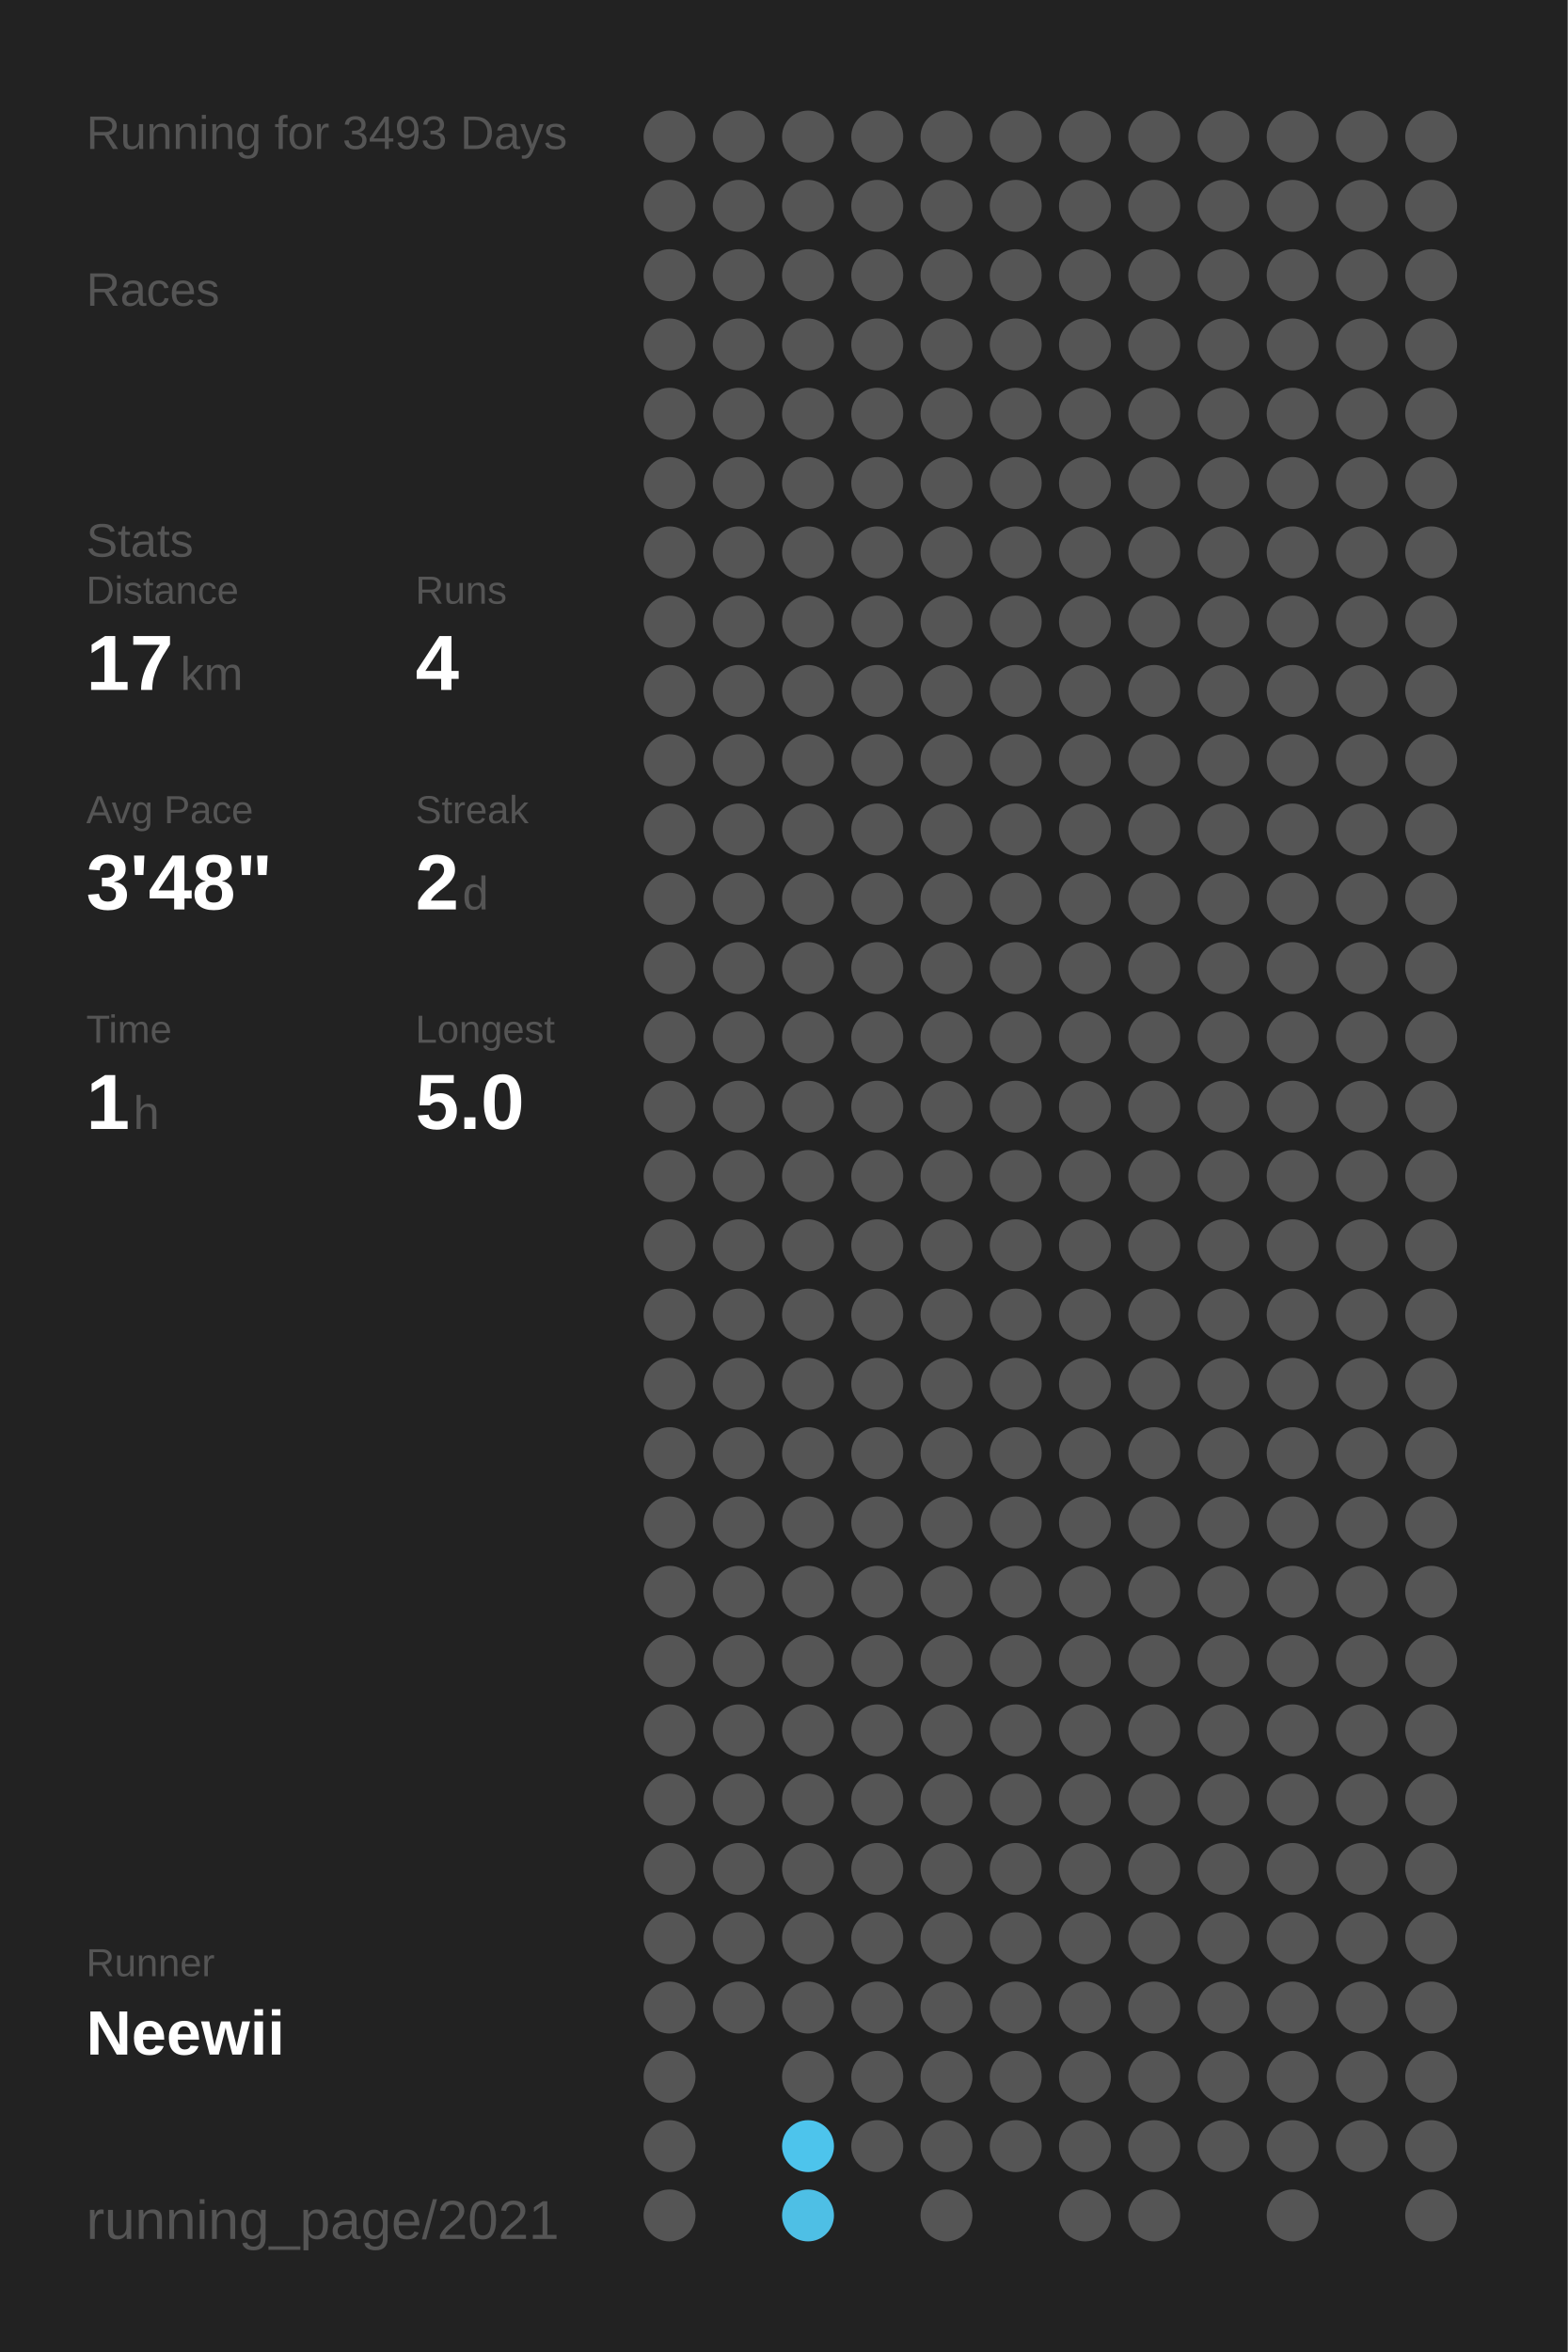
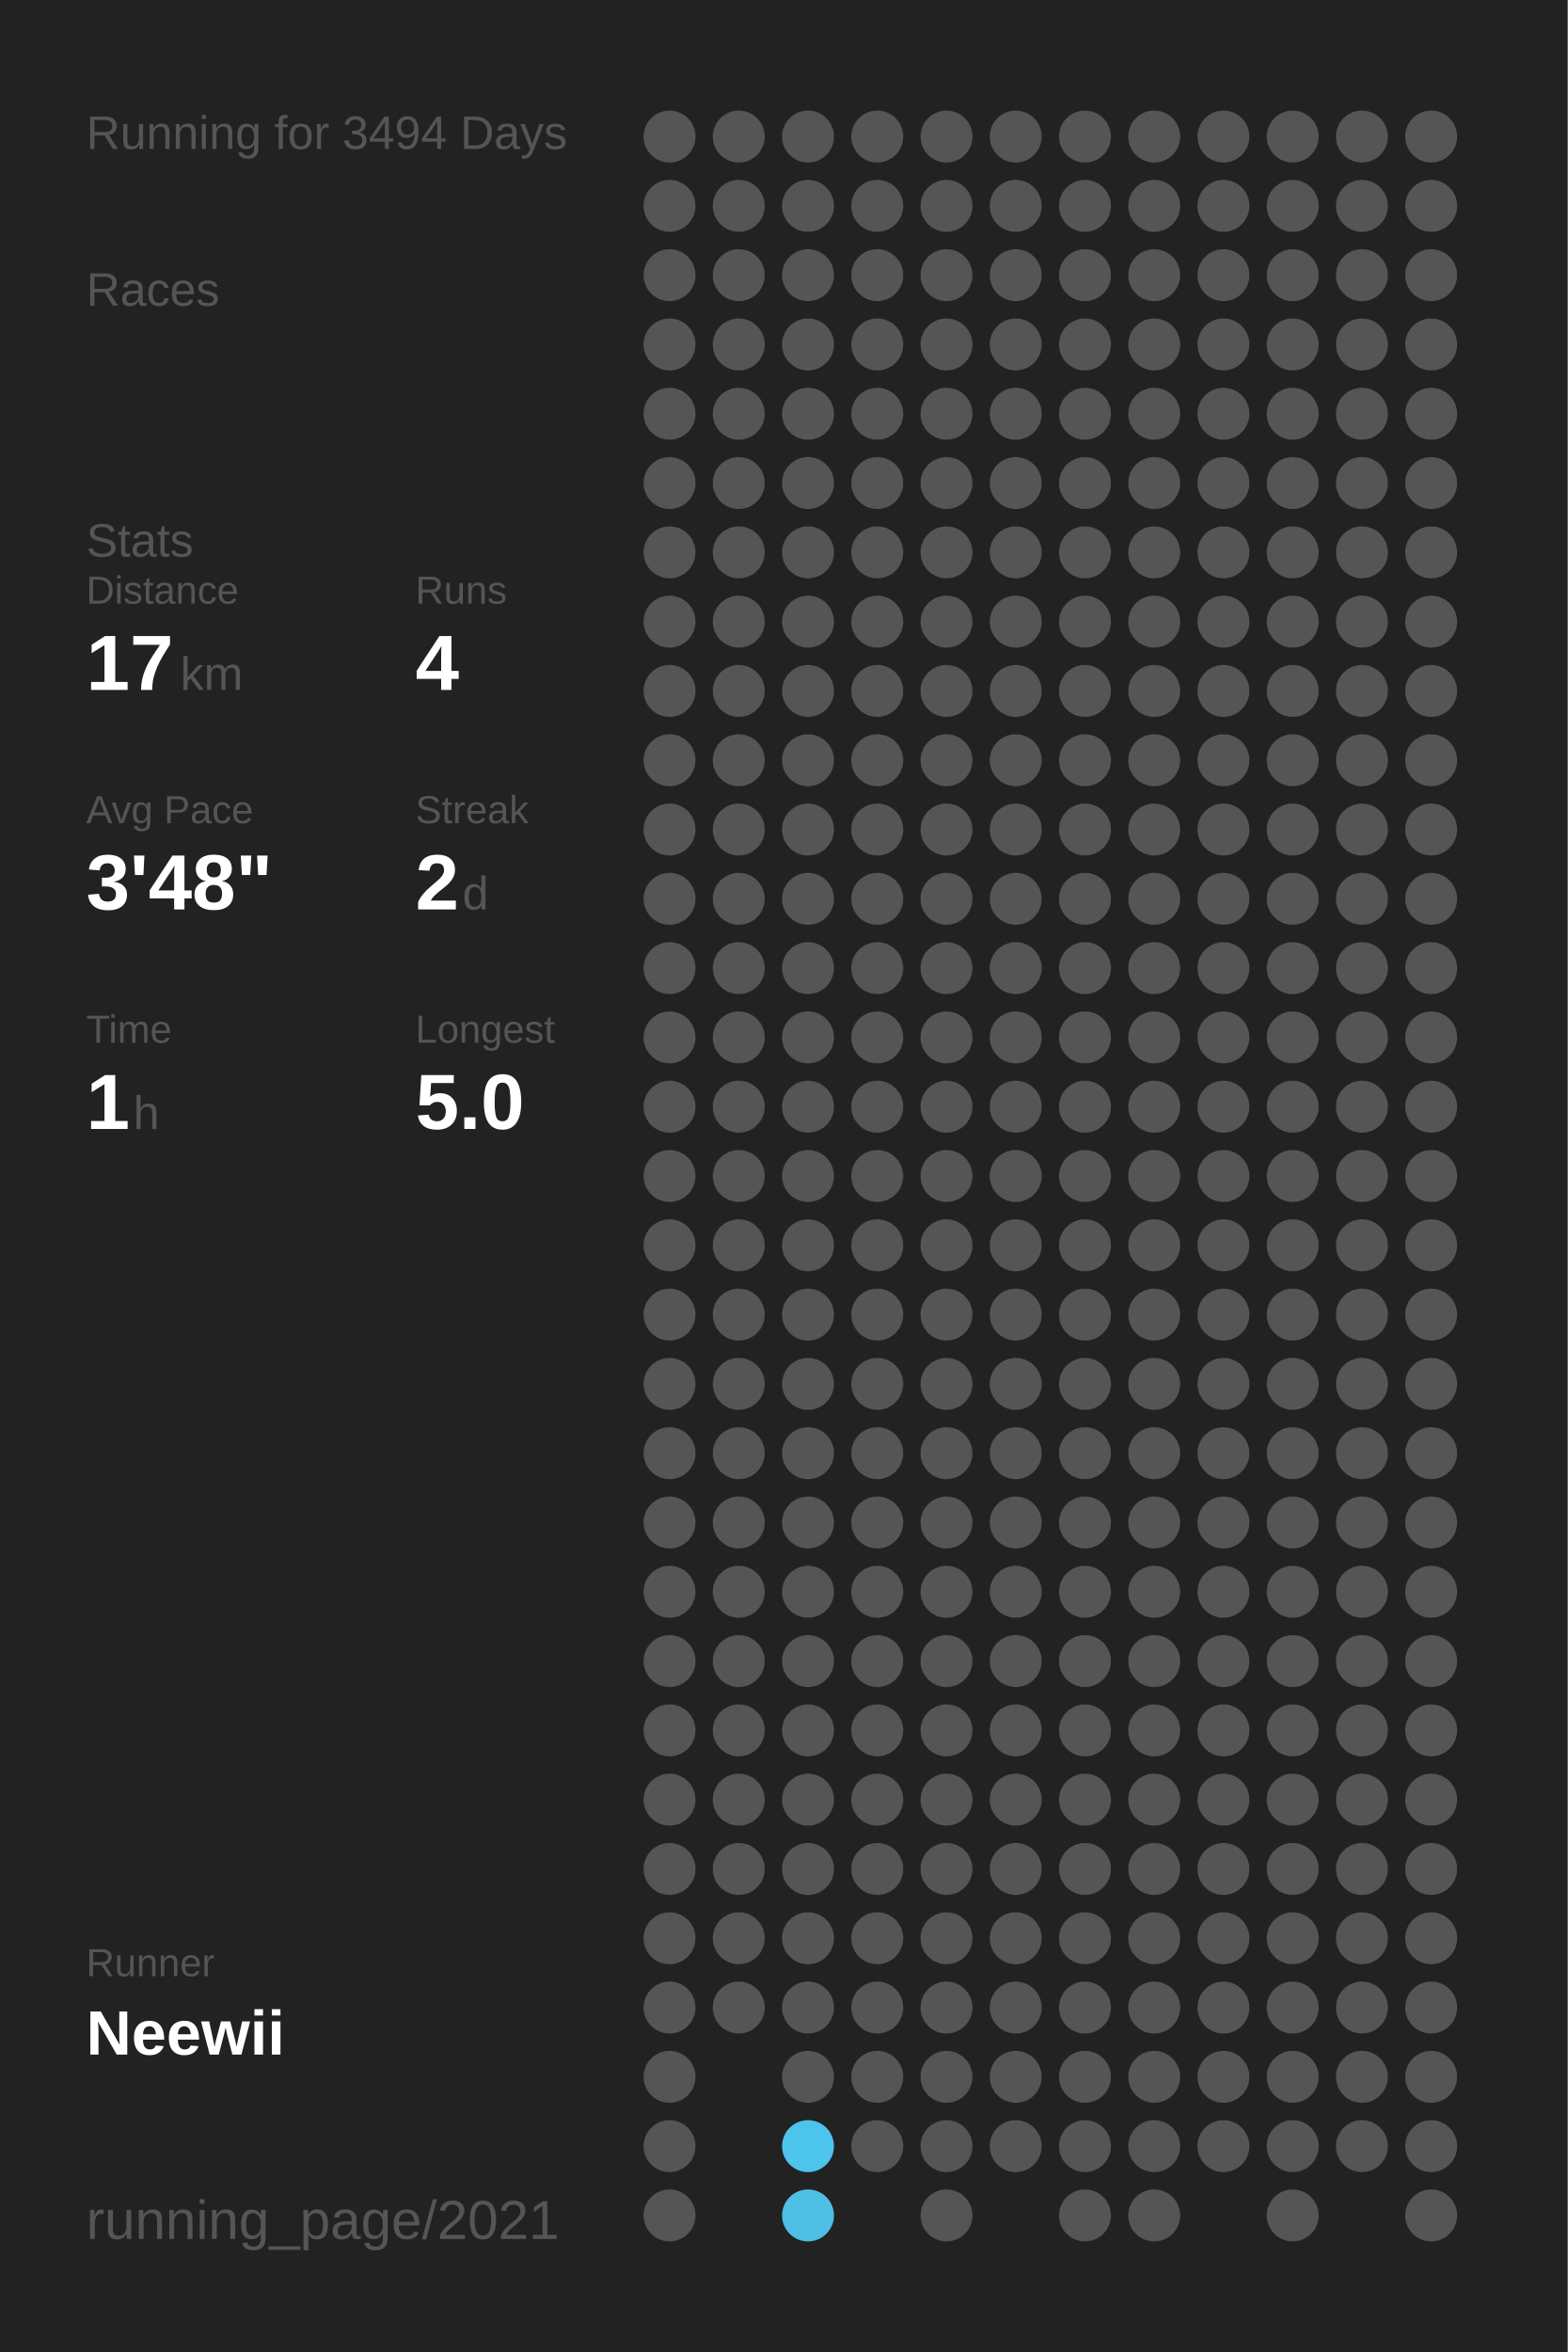
<svg xmlns="http://www.w3.org/2000/svg" baseProfile="full" height="300mm" version="1.1" viewBox="0,0,200,300" width="200mm">
  <defs />
  <rect fill="#222222" height="300" width="200" x="0" y="0" />
-   <text fill="#555555" style="font-size:6px; font-family:Arial;" x="11" y="19">Running for 3493 Days</text>
+   <text fill="#555555" style="font-size:6px; font-family:Arial;" x="11" y="19">Running for 3494 Days</text>
  <text fill="#555555" style="font-size:6px; font-family:Arial;" x="11" y="39">Races</text>
  <text fill="#555555" style="font-size:6px; font-family:Arial;" x="11" y="71">Stats</text>
  <text fill="#555555" style="font-size:5px; font-family:Arial;" x="11" y="77">Distance</text>
  <text fill="#FFFFFF" style="font-size:10px; font-family:Arial; font-weight:bold;" x="11" y="88">17</text>
  <text fill="#555555" style="font-size:6px; font-family:Arial;" x="23" y="88">km</text>
  <text fill="#555555" style="font-size:5px; font-family:Arial;" x="53" y="77">Runs</text>
  <text fill="#FFFFFF" style="font-size:10px; font-family:Arial; font-weight:bold;" x="53" y="88">4</text>
  <text fill="#555555" style="font-size:5px; font-family:Arial;" x="11" y="105">Avg Pace</text>
  <text fill="#FFFFFF" style="font-size:10px; font-family:Arial; font-weight:bold;" x="11" y="116">3'48"</text>
  <text fill="#555555" style="font-size:5px; font-family:Arial;" x="53" y="105">Streak</text>
  <text fill="#FFFFFF" style="font-size:10px; font-family:Arial; font-weight:bold;" x="53" y="116">2</text>
  <text fill="#555555" style="font-size:6px; font-family:Arial;" x="59" y="116">d</text>
  <text fill="#555555" style="font-size:5px; font-family:Arial;" x="11" y="133">Time</text>
  <text fill="#FFFFFF" style="font-size:10px; font-family:Arial; font-weight:bold;" x="11" y="144">1</text>
  <text fill="#555555" style="font-size:6px; font-family:Arial;" x="17" y="144">h</text>
  <text fill="#555555" style="font-size:5px; font-family:Arial;" x="53" y="133">Longest</text>
  <text fill="#FFFFFF" style="font-size:10px; font-family:Arial; font-weight:bold;" x="53" y="144">5.0</text>
  <text fill="#555555" style="font-size:5px; font-family:Arial;" x="11" y="252.065">Runner</text>
  <text fill="#FFFFFF" style="font-size:8px; font-family:Arial; font-weight:bold;" x="11" y="262.065">Neewii</text>
  <text fill="#555555" style="font-size:7px; font-family:Arial;" x="11" y="285.581">running_page/2021</text>
  <circle cx="85.417" cy="17.419" fill="#555555" r="3.312" />
  <circle cx="85.417" cy="26.258" fill="#555555" r="3.312" />
  <circle cx="85.417" cy="35.097" fill="#555555" r="3.312" />
  <circle cx="85.417" cy="43.935" fill="#555555" r="3.312" />
  <circle cx="85.417" cy="52.774" fill="#555555" r="3.312" />
  <circle cx="85.417" cy="61.613" fill="#555555" r="3.312" />
  <circle cx="85.417" cy="70.452" fill="#555555" r="3.312" />
  <circle cx="85.417" cy="79.29" fill="#555555" r="3.312" />
  <circle cx="85.417" cy="88.129" fill="#555555" r="3.312" />
  <circle cx="85.417" cy="96.968" fill="#555555" r="3.312" />
  <circle cx="85.417" cy="105.806" fill="#555555" r="3.312" />
  <circle cx="85.417" cy="114.645" fill="#555555" r="3.312" />
  <circle cx="85.417" cy="123.484" fill="#555555" r="3.312" />
  <circle cx="85.417" cy="132.323" fill="#555555" r="3.312" />
  <circle cx="85.417" cy="141.161" fill="#555555" r="3.312" />
  <circle cx="85.417" cy="150" fill="#555555" r="3.312" />
  <circle cx="85.417" cy="158.839" fill="#555555" r="3.312" />
  <circle cx="85.417" cy="167.677" fill="#555555" r="3.312" />
  <circle cx="85.417" cy="176.516" fill="#555555" r="3.312" />
  <circle cx="85.417" cy="185.355" fill="#555555" r="3.312" />
  <circle cx="85.417" cy="194.194" fill="#555555" r="3.312" />
  <circle cx="85.417" cy="203.032" fill="#555555" r="3.312" />
  <circle cx="85.417" cy="211.871" fill="#555555" r="3.312" />
  <circle cx="85.417" cy="220.71" fill="#555555" r="3.312" />
  <circle cx="85.417" cy="229.548" fill="#555555" r="3.312" />
  <circle cx="85.417" cy="238.387" fill="#555555" r="3.312" />
  <circle cx="85.417" cy="247.226" fill="#555555" r="3.312" />
  <circle cx="85.417" cy="256.065" fill="#555555" r="3.312" />
  <circle cx="85.417" cy="264.903" fill="#555555" r="3.312" />
  <circle cx="85.417" cy="273.742" fill="#555555" r="3.312" />
  <circle cx="85.417" cy="282.581" fill="#555555" r="3.312" />
  <circle cx="94.25" cy="17.419" fill="#555555" r="3.312" />
  <circle cx="94.25" cy="26.258" fill="#555555" r="3.312" />
  <circle cx="94.25" cy="35.097" fill="#555555" r="3.312" />
  <circle cx="94.25" cy="43.935" fill="#555555" r="3.312" />
  <circle cx="94.25" cy="52.774" fill="#555555" r="3.312" />
  <circle cx="94.25" cy="61.613" fill="#555555" r="3.312" />
  <circle cx="94.25" cy="70.452" fill="#555555" r="3.312" />
  <circle cx="94.25" cy="79.29" fill="#555555" r="3.312" />
  <circle cx="94.25" cy="88.129" fill="#555555" r="3.312" />
  <circle cx="94.25" cy="96.968" fill="#555555" r="3.312" />
  <circle cx="94.25" cy="105.806" fill="#555555" r="3.312" />
  <circle cx="94.25" cy="114.645" fill="#555555" r="3.312" />
  <circle cx="94.25" cy="123.484" fill="#555555" r="3.312" />
  <circle cx="94.25" cy="132.323" fill="#555555" r="3.312" />
  <circle cx="94.25" cy="141.161" fill="#555555" r="3.312" />
  <circle cx="94.25" cy="150" fill="#555555" r="3.312" />
  <circle cx="94.25" cy="158.839" fill="#555555" r="3.312" />
  <circle cx="94.25" cy="167.677" fill="#555555" r="3.312" />
  <circle cx="94.25" cy="176.516" fill="#555555" r="3.312" />
  <circle cx="94.25" cy="185.355" fill="#555555" r="3.312" />
  <circle cx="94.25" cy="194.194" fill="#555555" r="3.312" />
  <circle cx="94.25" cy="203.032" fill="#555555" r="3.312" />
  <circle cx="94.25" cy="211.871" fill="#555555" r="3.312" />
  <circle cx="94.25" cy="220.71" fill="#555555" r="3.312" />
  <circle cx="94.25" cy="229.548" fill="#555555" r="3.312" />
  <circle cx="94.25" cy="238.387" fill="#555555" r="3.312" />
  <circle cx="94.25" cy="247.226" fill="#555555" r="3.312" />
  <circle cx="94.25" cy="256.065" fill="#555555" r="3.312" />
  <circle cx="103.083" cy="17.419" fill="#555555" r="3.312" />
  <circle cx="103.083" cy="26.258" fill="#555555" r="3.312" />
  <circle cx="103.083" cy="35.097" fill="#555555" r="3.312" />
  <circle cx="103.083" cy="43.935" fill="#555555" r="3.312" />
  <circle cx="103.083" cy="52.774" fill="#555555" r="3.312" />
  <circle cx="103.083" cy="61.613" fill="#555555" r="3.312" />
  <circle cx="103.083" cy="70.452" fill="#555555" r="3.312" />
  <circle cx="103.083" cy="79.29" fill="#555555" r="3.312" />
  <circle cx="103.083" cy="88.129" fill="#555555" r="3.312" />
  <circle cx="103.083" cy="96.968" fill="#555555" r="3.312" />
  <circle cx="103.083" cy="105.806" fill="#555555" r="3.312" />
  <circle cx="103.083" cy="114.645" fill="#555555" r="3.312" />
  <circle cx="103.083" cy="123.484" fill="#555555" r="3.312" />
  <circle cx="103.083" cy="132.323" fill="#555555" r="3.312" />
  <circle cx="103.083" cy="141.161" fill="#555555" r="3.312" />
  <circle cx="103.083" cy="150" fill="#555555" r="3.312" />
  <circle cx="103.083" cy="158.839" fill="#555555" r="3.312" />
  <circle cx="103.083" cy="167.677" fill="#555555" r="3.312" />
  <circle cx="103.083" cy="176.516" fill="#555555" r="3.312" />
  <circle cx="103.083" cy="185.355" fill="#555555" r="3.312" />
  <circle cx="103.083" cy="194.194" fill="#555555" r="3.312" />
  <circle cx="103.083" cy="203.032" fill="#555555" r="3.312" />
  <circle cx="103.083" cy="211.871" fill="#555555" r="3.312" />
  <circle cx="103.083" cy="220.71" fill="#555555" r="3.312" />
  <circle cx="103.083" cy="229.548" fill="#555555" r="3.312" />
  <circle cx="103.083" cy="238.387" fill="#555555" r="3.312" />
  <circle cx="103.083" cy="247.226" fill="#555555" r="3.312" />
  <circle cx="103.083" cy="256.065" fill="#555555" r="3.312" />
  <circle cx="103.083" cy="264.903" fill="#555555" r="3.312" />
  <circle cx="103.083" cy="273.742" fill="#4dc4ec" r="3.312" />
  <circle cx="103.083" cy="282.581" fill="#4ebfe5" r="3.312" />
  <circle cx="111.917" cy="17.419" fill="#555555" r="3.312" />
  <circle cx="111.917" cy="26.258" fill="#555555" r="3.312" />
  <circle cx="111.917" cy="35.097" fill="#555555" r="3.312" />
  <circle cx="111.917" cy="43.935" fill="#555555" r="3.312" />
  <circle cx="111.917" cy="52.774" fill="#555555" r="3.312" />
  <circle cx="111.917" cy="61.613" fill="#555555" r="3.312" />
  <circle cx="111.917" cy="70.452" fill="#555555" r="3.312" />
  <circle cx="111.917" cy="79.29" fill="#555555" r="3.312" />
  <circle cx="111.917" cy="88.129" fill="#555555" r="3.312" />
  <circle cx="111.917" cy="96.968" fill="#555555" r="3.312" />
  <circle cx="111.917" cy="105.806" fill="#555555" r="3.312" />
  <circle cx="111.917" cy="114.645" fill="#555555" r="3.312" />
  <circle cx="111.917" cy="123.484" fill="#555555" r="3.312" />
  <circle cx="111.917" cy="132.323" fill="#555555" r="3.312" />
  <circle cx="111.917" cy="141.161" fill="#555555" r="3.312" />
  <circle cx="111.917" cy="150" fill="#555555" r="3.312" />
  <circle cx="111.917" cy="158.839" fill="#555555" r="3.312" />
  <circle cx="111.917" cy="167.677" fill="#555555" r="3.312" />
  <circle cx="111.917" cy="176.516" fill="#555555" r="3.312" />
  <circle cx="111.917" cy="185.355" fill="#555555" r="3.312" />
  <circle cx="111.917" cy="194.194" fill="#555555" r="3.312" />
  <circle cx="111.917" cy="203.032" fill="#555555" r="3.312" />
  <circle cx="111.917" cy="211.871" fill="#555555" r="3.312" />
  <circle cx="111.917" cy="220.71" fill="#555555" r="3.312" />
  <circle cx="111.917" cy="229.548" fill="#555555" r="3.312" />
  <circle cx="111.917" cy="238.387" fill="#555555" r="3.312" />
  <circle cx="111.917" cy="247.226" fill="#555555" r="3.312" />
  <circle cx="111.917" cy="256.065" fill="#555555" r="3.312" />
  <circle cx="111.917" cy="264.903" fill="#555555" r="3.312" />
  <circle cx="111.917" cy="273.742" fill="#555555" r="3.312" />
  <circle cx="120.75" cy="17.419" fill="#555555" r="3.312" />
  <circle cx="120.75" cy="26.258" fill="#555555" r="3.312" />
  <circle cx="120.75" cy="35.097" fill="#555555" r="3.312" />
  <circle cx="120.75" cy="43.935" fill="#555555" r="3.312" />
  <circle cx="120.75" cy="52.774" fill="#555555" r="3.312" />
  <circle cx="120.75" cy="61.613" fill="#555555" r="3.312" />
  <circle cx="120.75" cy="70.452" fill="#555555" r="3.312" />
  <circle cx="120.75" cy="79.29" fill="#555555" r="3.312" />
  <circle cx="120.75" cy="88.129" fill="#555555" r="3.312" />
  <circle cx="120.75" cy="96.968" fill="#555555" r="3.312" />
  <circle cx="120.75" cy="105.806" fill="#555555" r="3.312" />
  <circle cx="120.75" cy="114.645" fill="#555555" r="3.312" />
  <circle cx="120.75" cy="123.484" fill="#555555" r="3.312" />
  <circle cx="120.75" cy="132.323" fill="#555555" r="3.312" />
  <circle cx="120.75" cy="141.161" fill="#555555" r="3.312" />
  <circle cx="120.75" cy="150" fill="#555555" r="3.312" />
  <circle cx="120.75" cy="158.839" fill="#555555" r="3.312" />
  <circle cx="120.75" cy="167.677" fill="#555555" r="3.312" />
  <circle cx="120.75" cy="176.516" fill="#555555" r="3.312" />
  <circle cx="120.75" cy="185.355" fill="#555555" r="3.312" />
  <circle cx="120.75" cy="194.194" fill="#555555" r="3.312" />
  <circle cx="120.75" cy="203.032" fill="#555555" r="3.312" />
  <circle cx="120.75" cy="211.871" fill="#555555" r="3.312" />
  <circle cx="120.75" cy="220.71" fill="#555555" r="3.312" />
  <circle cx="120.75" cy="229.548" fill="#555555" r="3.312" />
  <circle cx="120.75" cy="238.387" fill="#555555" r="3.312" />
  <circle cx="120.75" cy="247.226" fill="#555555" r="3.312" />
  <circle cx="120.75" cy="256.065" fill="#555555" r="3.312" />
  <circle cx="120.75" cy="264.903" fill="#555555" r="3.312" />
  <circle cx="120.75" cy="273.742" fill="#555555" r="3.312" />
  <circle cx="120.75" cy="282.581" fill="#555555" r="3.312" />
  <circle cx="129.583" cy="17.419" fill="#555555" r="3.312" />
  <circle cx="129.583" cy="26.258" fill="#555555" r="3.312" />
  <circle cx="129.583" cy="35.097" fill="#555555" r="3.312" />
  <circle cx="129.583" cy="43.935" fill="#555555" r="3.312" />
  <circle cx="129.583" cy="52.774" fill="#555555" r="3.312" />
  <circle cx="129.583" cy="61.613" fill="#555555" r="3.312" />
  <circle cx="129.583" cy="70.452" fill="#555555" r="3.312" />
  <circle cx="129.583" cy="79.29" fill="#555555" r="3.312" />
  <circle cx="129.583" cy="88.129" fill="#555555" r="3.312" />
  <circle cx="129.583" cy="96.968" fill="#555555" r="3.312" />
  <circle cx="129.583" cy="105.806" fill="#555555" r="3.312" />
  <circle cx="129.583" cy="114.645" fill="#555555" r="3.312" />
  <circle cx="129.583" cy="123.484" fill="#555555" r="3.312" />
  <circle cx="129.583" cy="132.323" fill="#555555" r="3.312" />
  <circle cx="129.583" cy="141.161" fill="#555555" r="3.312" />
  <circle cx="129.583" cy="150" fill="#555555" r="3.312" />
  <circle cx="129.583" cy="158.839" fill="#555555" r="3.312" />
  <circle cx="129.583" cy="167.677" fill="#555555" r="3.312" />
  <circle cx="129.583" cy="176.516" fill="#555555" r="3.312" />
  <circle cx="129.583" cy="185.355" fill="#555555" r="3.312" />
  <circle cx="129.583" cy="194.194" fill="#555555" r="3.312" />
  <circle cx="129.583" cy="203.032" fill="#555555" r="3.312" />
  <circle cx="129.583" cy="211.871" fill="#555555" r="3.312" />
  <circle cx="129.583" cy="220.71" fill="#555555" r="3.312" />
  <circle cx="129.583" cy="229.548" fill="#555555" r="3.312" />
  <circle cx="129.583" cy="238.387" fill="#555555" r="3.312" />
  <circle cx="129.583" cy="247.226" fill="#555555" r="3.312" />
  <circle cx="129.583" cy="256.065" fill="#555555" r="3.312" />
  <circle cx="129.583" cy="264.903" fill="#555555" r="3.312" />
  <circle cx="129.583" cy="273.742" fill="#555555" r="3.312" />
  <circle cx="138.417" cy="17.419" fill="#555555" r="3.312" />
  <circle cx="138.417" cy="26.258" fill="#555555" r="3.312" />
  <circle cx="138.417" cy="35.097" fill="#555555" r="3.312" />
  <circle cx="138.417" cy="43.935" fill="#555555" r="3.312" />
  <circle cx="138.417" cy="52.774" fill="#555555" r="3.312" />
  <circle cx="138.417" cy="61.613" fill="#555555" r="3.312" />
  <circle cx="138.417" cy="70.452" fill="#555555" r="3.312" />
  <circle cx="138.417" cy="79.29" fill="#555555" r="3.312" />
  <circle cx="138.417" cy="88.129" fill="#555555" r="3.312" />
  <circle cx="138.417" cy="96.968" fill="#555555" r="3.312" />
  <circle cx="138.417" cy="105.806" fill="#555555" r="3.312" />
  <circle cx="138.417" cy="114.645" fill="#555555" r="3.312" />
  <circle cx="138.417" cy="123.484" fill="#555555" r="3.312" />
  <circle cx="138.417" cy="132.323" fill="#555555" r="3.312" />
  <circle cx="138.417" cy="141.161" fill="#555555" r="3.312" />
  <circle cx="138.417" cy="150" fill="#555555" r="3.312" />
  <circle cx="138.417" cy="158.839" fill="#555555" r="3.312" />
  <circle cx="138.417" cy="167.677" fill="#555555" r="3.312" />
  <circle cx="138.417" cy="176.516" fill="#555555" r="3.312" />
  <circle cx="138.417" cy="185.355" fill="#555555" r="3.312" />
  <circle cx="138.417" cy="194.194" fill="#555555" r="3.312" />
  <circle cx="138.417" cy="203.032" fill="#555555" r="3.312" />
  <circle cx="138.417" cy="211.871" fill="#555555" r="3.312" />
  <circle cx="138.417" cy="220.71" fill="#555555" r="3.312" />
  <circle cx="138.417" cy="229.548" fill="#555555" r="3.312" />
  <circle cx="138.417" cy="238.387" fill="#555555" r="3.312" />
  <circle cx="138.417" cy="247.226" fill="#555555" r="3.312" />
  <circle cx="138.417" cy="256.065" fill="#555555" r="3.312" />
  <circle cx="138.417" cy="264.903" fill="#555555" r="3.312" />
  <circle cx="138.417" cy="273.742" fill="#555555" r="3.312" />
  <circle cx="138.417" cy="282.581" fill="#555555" r="3.312" />
  <circle cx="147.25" cy="17.419" fill="#555555" r="3.312" />
  <circle cx="147.25" cy="26.258" fill="#555555" r="3.312" />
  <circle cx="147.25" cy="35.097" fill="#555555" r="3.312" />
  <circle cx="147.25" cy="43.935" fill="#555555" r="3.312" />
  <circle cx="147.25" cy="52.774" fill="#555555" r="3.312" />
  <circle cx="147.25" cy="61.613" fill="#555555" r="3.312" />
  <circle cx="147.25" cy="70.452" fill="#555555" r="3.312" />
  <circle cx="147.25" cy="79.29" fill="#555555" r="3.312" />
  <circle cx="147.25" cy="88.129" fill="#555555" r="3.312" />
  <circle cx="147.25" cy="96.968" fill="#555555" r="3.312" />
  <circle cx="147.25" cy="105.806" fill="#555555" r="3.312" />
  <circle cx="147.25" cy="114.645" fill="#555555" r="3.312" />
  <circle cx="147.25" cy="123.484" fill="#555555" r="3.312" />
  <circle cx="147.25" cy="132.323" fill="#555555" r="3.312" />
  <circle cx="147.25" cy="141.161" fill="#555555" r="3.312" />
  <circle cx="147.25" cy="150" fill="#555555" r="3.312" />
  <circle cx="147.25" cy="158.839" fill="#555555" r="3.312" />
  <circle cx="147.25" cy="167.677" fill="#555555" r="3.312" />
  <circle cx="147.25" cy="176.516" fill="#555555" r="3.312" />
  <circle cx="147.25" cy="185.355" fill="#555555" r="3.312" />
  <circle cx="147.25" cy="194.194" fill="#555555" r="3.312" />
  <circle cx="147.25" cy="203.032" fill="#555555" r="3.312" />
  <circle cx="147.25" cy="211.871" fill="#555555" r="3.312" />
  <circle cx="147.25" cy="220.71" fill="#555555" r="3.312" />
  <circle cx="147.25" cy="229.548" fill="#555555" r="3.312" />
  <circle cx="147.25" cy="238.387" fill="#555555" r="3.312" />
  <circle cx="147.25" cy="247.226" fill="#555555" r="3.312" />
  <circle cx="147.25" cy="256.065" fill="#555555" r="3.312" />
  <circle cx="147.25" cy="264.903" fill="#555555" r="3.312" />
  <circle cx="147.25" cy="273.742" fill="#555555" r="3.312" />
  <circle cx="147.25" cy="282.581" fill="#555555" r="3.312" />
  <circle cx="156.083" cy="17.419" fill="#555555" r="3.312" />
  <circle cx="156.083" cy="26.258" fill="#555555" r="3.312" />
  <circle cx="156.083" cy="35.097" fill="#555555" r="3.312" />
  <circle cx="156.083" cy="43.935" fill="#555555" r="3.312" />
  <circle cx="156.083" cy="52.774" fill="#555555" r="3.312" />
  <circle cx="156.083" cy="61.613" fill="#555555" r="3.312" />
  <circle cx="156.083" cy="70.452" fill="#555555" r="3.312" />
  <circle cx="156.083" cy="79.29" fill="#555555" r="3.312" />
  <circle cx="156.083" cy="88.129" fill="#555555" r="3.312" />
  <circle cx="156.083" cy="96.968" fill="#555555" r="3.312" />
  <circle cx="156.083" cy="105.806" fill="#555555" r="3.312" />
  <circle cx="156.083" cy="114.645" fill="#555555" r="3.312" />
  <circle cx="156.083" cy="123.484" fill="#555555" r="3.312" />
  <circle cx="156.083" cy="132.323" fill="#555555" r="3.312" />
  <circle cx="156.083" cy="141.161" fill="#555555" r="3.312" />
  <circle cx="156.083" cy="150" fill="#555555" r="3.312" />
  <circle cx="156.083" cy="158.839" fill="#555555" r="3.312" />
  <circle cx="156.083" cy="167.677" fill="#555555" r="3.312" />
  <circle cx="156.083" cy="176.516" fill="#555555" r="3.312" />
  <circle cx="156.083" cy="185.355" fill="#555555" r="3.312" />
  <circle cx="156.083" cy="194.194" fill="#555555" r="3.312" />
  <circle cx="156.083" cy="203.032" fill="#555555" r="3.312" />
  <circle cx="156.083" cy="211.871" fill="#555555" r="3.312" />
  <circle cx="156.083" cy="220.71" fill="#555555" r="3.312" />
  <circle cx="156.083" cy="229.548" fill="#555555" r="3.312" />
  <circle cx="156.083" cy="238.387" fill="#555555" r="3.312" />
  <circle cx="156.083" cy="247.226" fill="#555555" r="3.312" />
  <circle cx="156.083" cy="256.065" fill="#555555" r="3.312" />
  <circle cx="156.083" cy="264.903" fill="#555555" r="3.312" />
  <circle cx="156.083" cy="273.742" fill="#555555" r="3.312" />
  <circle cx="164.917" cy="17.419" fill="#555555" r="3.312" />
  <circle cx="164.917" cy="26.258" fill="#555555" r="3.312" />
  <circle cx="164.917" cy="35.097" fill="#555555" r="3.312" />
  <circle cx="164.917" cy="43.935" fill="#555555" r="3.312" />
  <circle cx="164.917" cy="52.774" fill="#555555" r="3.312" />
  <circle cx="164.917" cy="61.613" fill="#555555" r="3.312" />
  <circle cx="164.917" cy="70.452" fill="#555555" r="3.312" />
  <circle cx="164.917" cy="79.29" fill="#555555" r="3.312" />
  <circle cx="164.917" cy="88.129" fill="#555555" r="3.312" />
  <circle cx="164.917" cy="96.968" fill="#555555" r="3.312" />
  <circle cx="164.917" cy="105.806" fill="#555555" r="3.312" />
  <circle cx="164.917" cy="114.645" fill="#555555" r="3.312" />
  <circle cx="164.917" cy="123.484" fill="#555555" r="3.312" />
  <circle cx="164.917" cy="132.323" fill="#555555" r="3.312" />
  <circle cx="164.917" cy="141.161" fill="#555555" r="3.312" />
  <circle cx="164.917" cy="150" fill="#555555" r="3.312" />
  <circle cx="164.917" cy="158.839" fill="#555555" r="3.312" />
  <circle cx="164.917" cy="167.677" fill="#555555" r="3.312" />
  <circle cx="164.917" cy="176.516" fill="#555555" r="3.312" />
  <circle cx="164.917" cy="185.355" fill="#555555" r="3.312" />
  <circle cx="164.917" cy="194.194" fill="#555555" r="3.312" />
  <circle cx="164.917" cy="203.032" fill="#555555" r="3.312" />
  <circle cx="164.917" cy="211.871" fill="#555555" r="3.312" />
  <circle cx="164.917" cy="220.71" fill="#555555" r="3.312" />
  <circle cx="164.917" cy="229.548" fill="#555555" r="3.312" />
  <circle cx="164.917" cy="238.387" fill="#555555" r="3.312" />
  <circle cx="164.917" cy="247.226" fill="#555555" r="3.312" />
  <circle cx="164.917" cy="256.065" fill="#555555" r="3.312" />
  <circle cx="164.917" cy="264.903" fill="#555555" r="3.312" />
  <circle cx="164.917" cy="273.742" fill="#555555" r="3.312" />
  <circle cx="164.917" cy="282.581" fill="#555555" r="3.312" />
  <circle cx="173.75" cy="17.419" fill="#555555" r="3.312" />
  <circle cx="173.75" cy="26.258" fill="#555555" r="3.312" />
  <circle cx="173.75" cy="35.097" fill="#555555" r="3.312" />
  <circle cx="173.75" cy="43.935" fill="#555555" r="3.312" />
  <circle cx="173.75" cy="52.774" fill="#555555" r="3.312" />
  <circle cx="173.75" cy="61.613" fill="#555555" r="3.312" />
  <circle cx="173.75" cy="70.452" fill="#555555" r="3.312" />
  <circle cx="173.75" cy="79.29" fill="#555555" r="3.312" />
  <circle cx="173.75" cy="88.129" fill="#555555" r="3.312" />
  <circle cx="173.75" cy="96.968" fill="#555555" r="3.312" />
  <circle cx="173.75" cy="105.806" fill="#555555" r="3.312" />
  <circle cx="173.75" cy="114.645" fill="#555555" r="3.312" />
  <circle cx="173.75" cy="123.484" fill="#555555" r="3.312" />
  <circle cx="173.75" cy="132.323" fill="#555555" r="3.312" />
  <circle cx="173.75" cy="141.161" fill="#555555" r="3.312" />
  <circle cx="173.75" cy="150" fill="#555555" r="3.312" />
  <circle cx="173.75" cy="158.839" fill="#555555" r="3.312" />
  <circle cx="173.75" cy="167.677" fill="#555555" r="3.312" />
  <circle cx="173.75" cy="176.516" fill="#555555" r="3.312" />
  <circle cx="173.75" cy="185.355" fill="#555555" r="3.312" />
  <circle cx="173.75" cy="194.194" fill="#555555" r="3.312" />
  <circle cx="173.75" cy="203.032" fill="#555555" r="3.312" />
  <circle cx="173.75" cy="211.871" fill="#555555" r="3.312" />
  <circle cx="173.75" cy="220.71" fill="#555555" r="3.312" />
  <circle cx="173.75" cy="229.548" fill="#555555" r="3.312" />
  <circle cx="173.75" cy="238.387" fill="#555555" r="3.312" />
  <circle cx="173.75" cy="247.226" fill="#555555" r="3.312" />
  <circle cx="173.75" cy="256.065" fill="#555555" r="3.312" />
  <circle cx="173.75" cy="264.903" fill="#555555" r="3.312" />
  <circle cx="173.75" cy="273.742" fill="#555555" r="3.312" />
  <circle cx="182.583" cy="17.419" fill="#555555" r="3.312" />
  <circle cx="182.583" cy="26.258" fill="#555555" r="3.312" />
  <circle cx="182.583" cy="35.097" fill="#555555" r="3.312" />
  <circle cx="182.583" cy="43.935" fill="#555555" r="3.312" />
  <circle cx="182.583" cy="52.774" fill="#555555" r="3.312" />
  <circle cx="182.583" cy="61.613" fill="#555555" r="3.312" />
  <circle cx="182.583" cy="70.452" fill="#555555" r="3.312" />
  <circle cx="182.583" cy="79.29" fill="#555555" r="3.312" />
  <circle cx="182.583" cy="88.129" fill="#555555" r="3.312" />
  <circle cx="182.583" cy="96.968" fill="#555555" r="3.312" />
  <circle cx="182.583" cy="105.806" fill="#555555" r="3.312" />
  <circle cx="182.583" cy="114.645" fill="#555555" r="3.312" />
  <circle cx="182.583" cy="123.484" fill="#555555" r="3.312" />
  <circle cx="182.583" cy="132.323" fill="#555555" r="3.312" />
  <circle cx="182.583" cy="141.161" fill="#555555" r="3.312" />
  <circle cx="182.583" cy="150" fill="#555555" r="3.312" />
  <circle cx="182.583" cy="158.839" fill="#555555" r="3.312" />
  <circle cx="182.583" cy="167.677" fill="#555555" r="3.312" />
  <circle cx="182.583" cy="176.516" fill="#555555" r="3.312" />
  <circle cx="182.583" cy="185.355" fill="#555555" r="3.312" />
  <circle cx="182.583" cy="194.194" fill="#555555" r="3.312" />
  <circle cx="182.583" cy="203.032" fill="#555555" r="3.312" />
  <circle cx="182.583" cy="211.871" fill="#555555" r="3.312" />
  <circle cx="182.583" cy="220.71" fill="#555555" r="3.312" />
  <circle cx="182.583" cy="229.548" fill="#555555" r="3.312" />
  <circle cx="182.583" cy="238.387" fill="#555555" r="3.312" />
  <circle cx="182.583" cy="247.226" fill="#555555" r="3.312" />
  <circle cx="182.583" cy="256.065" fill="#555555" r="3.312" />
  <circle cx="182.583" cy="264.903" fill="#555555" r="3.312" />
  <circle cx="182.583" cy="273.742" fill="#555555" r="3.312" />
  <circle cx="182.583" cy="282.581" fill="#555555" r="3.312" />
</svg>
